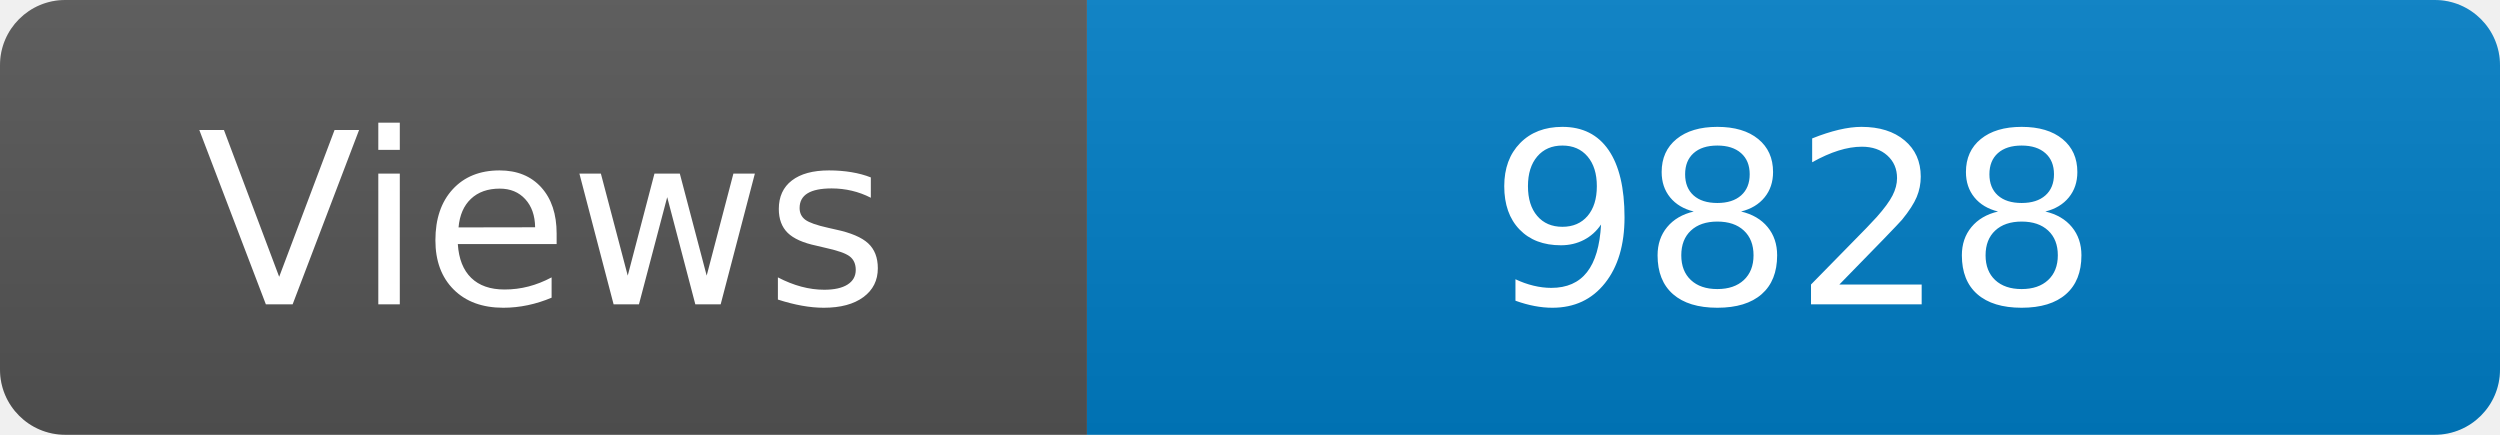
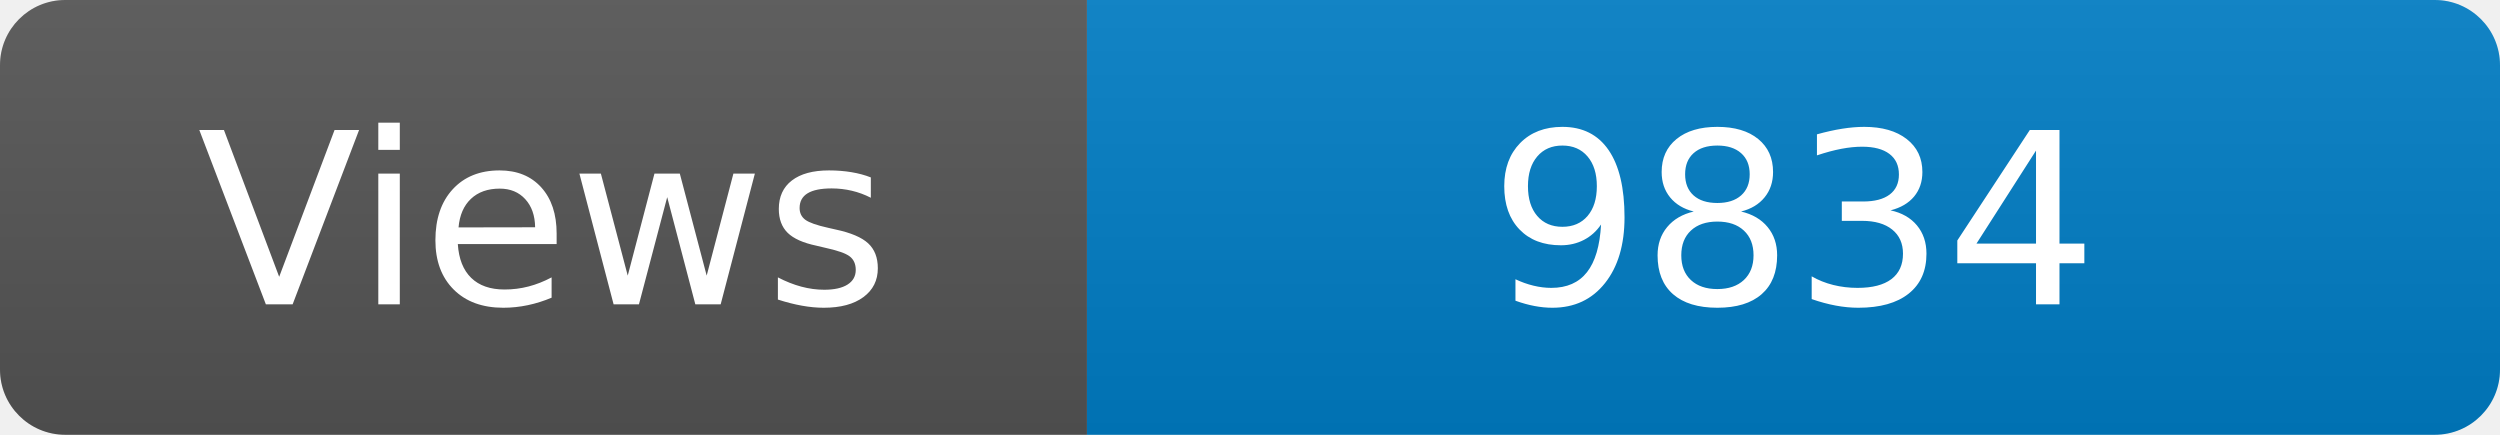
<svg xmlns="http://www.w3.org/2000/svg" width="115" height="20" role="img" aria-label="Maintained?: yes">
  <linearGradient id="s" x2="0" y2="100%">
    <stop offset="0" stop-color="#bbb" stop-opacity=".1" />
    <stop offset="1" stop-opacity=".1" />
  </linearGradient>
  <clipPath id="r">
    <rect width="115" height="20" rx="3" fill="#fff" />
  </clipPath>
  <g clip-path="url(#r)">
    <rect width="50" height="20" fill="#555" />
    <rect x="50" width="160" height="20" fill="#007ec6" />
    <rect width="115" height="20" fill="url(#s)" />
  </g>
  <g fill="#fff" text-anchor="middle" font-family="Verdana,Geneva,DejaVu Sans,sans-serif" font-size="110">
    <text x="250" y="140" transform="scale(.1)" fill="#fff">Views</text>
-     <text x="825" y="140" transform="scale(.1)" fill="#fff">9828</text>
+     <text x="825" y="140" transform="scale(.1)" fill="#fff">9834</text>
  </g>
</svg>
